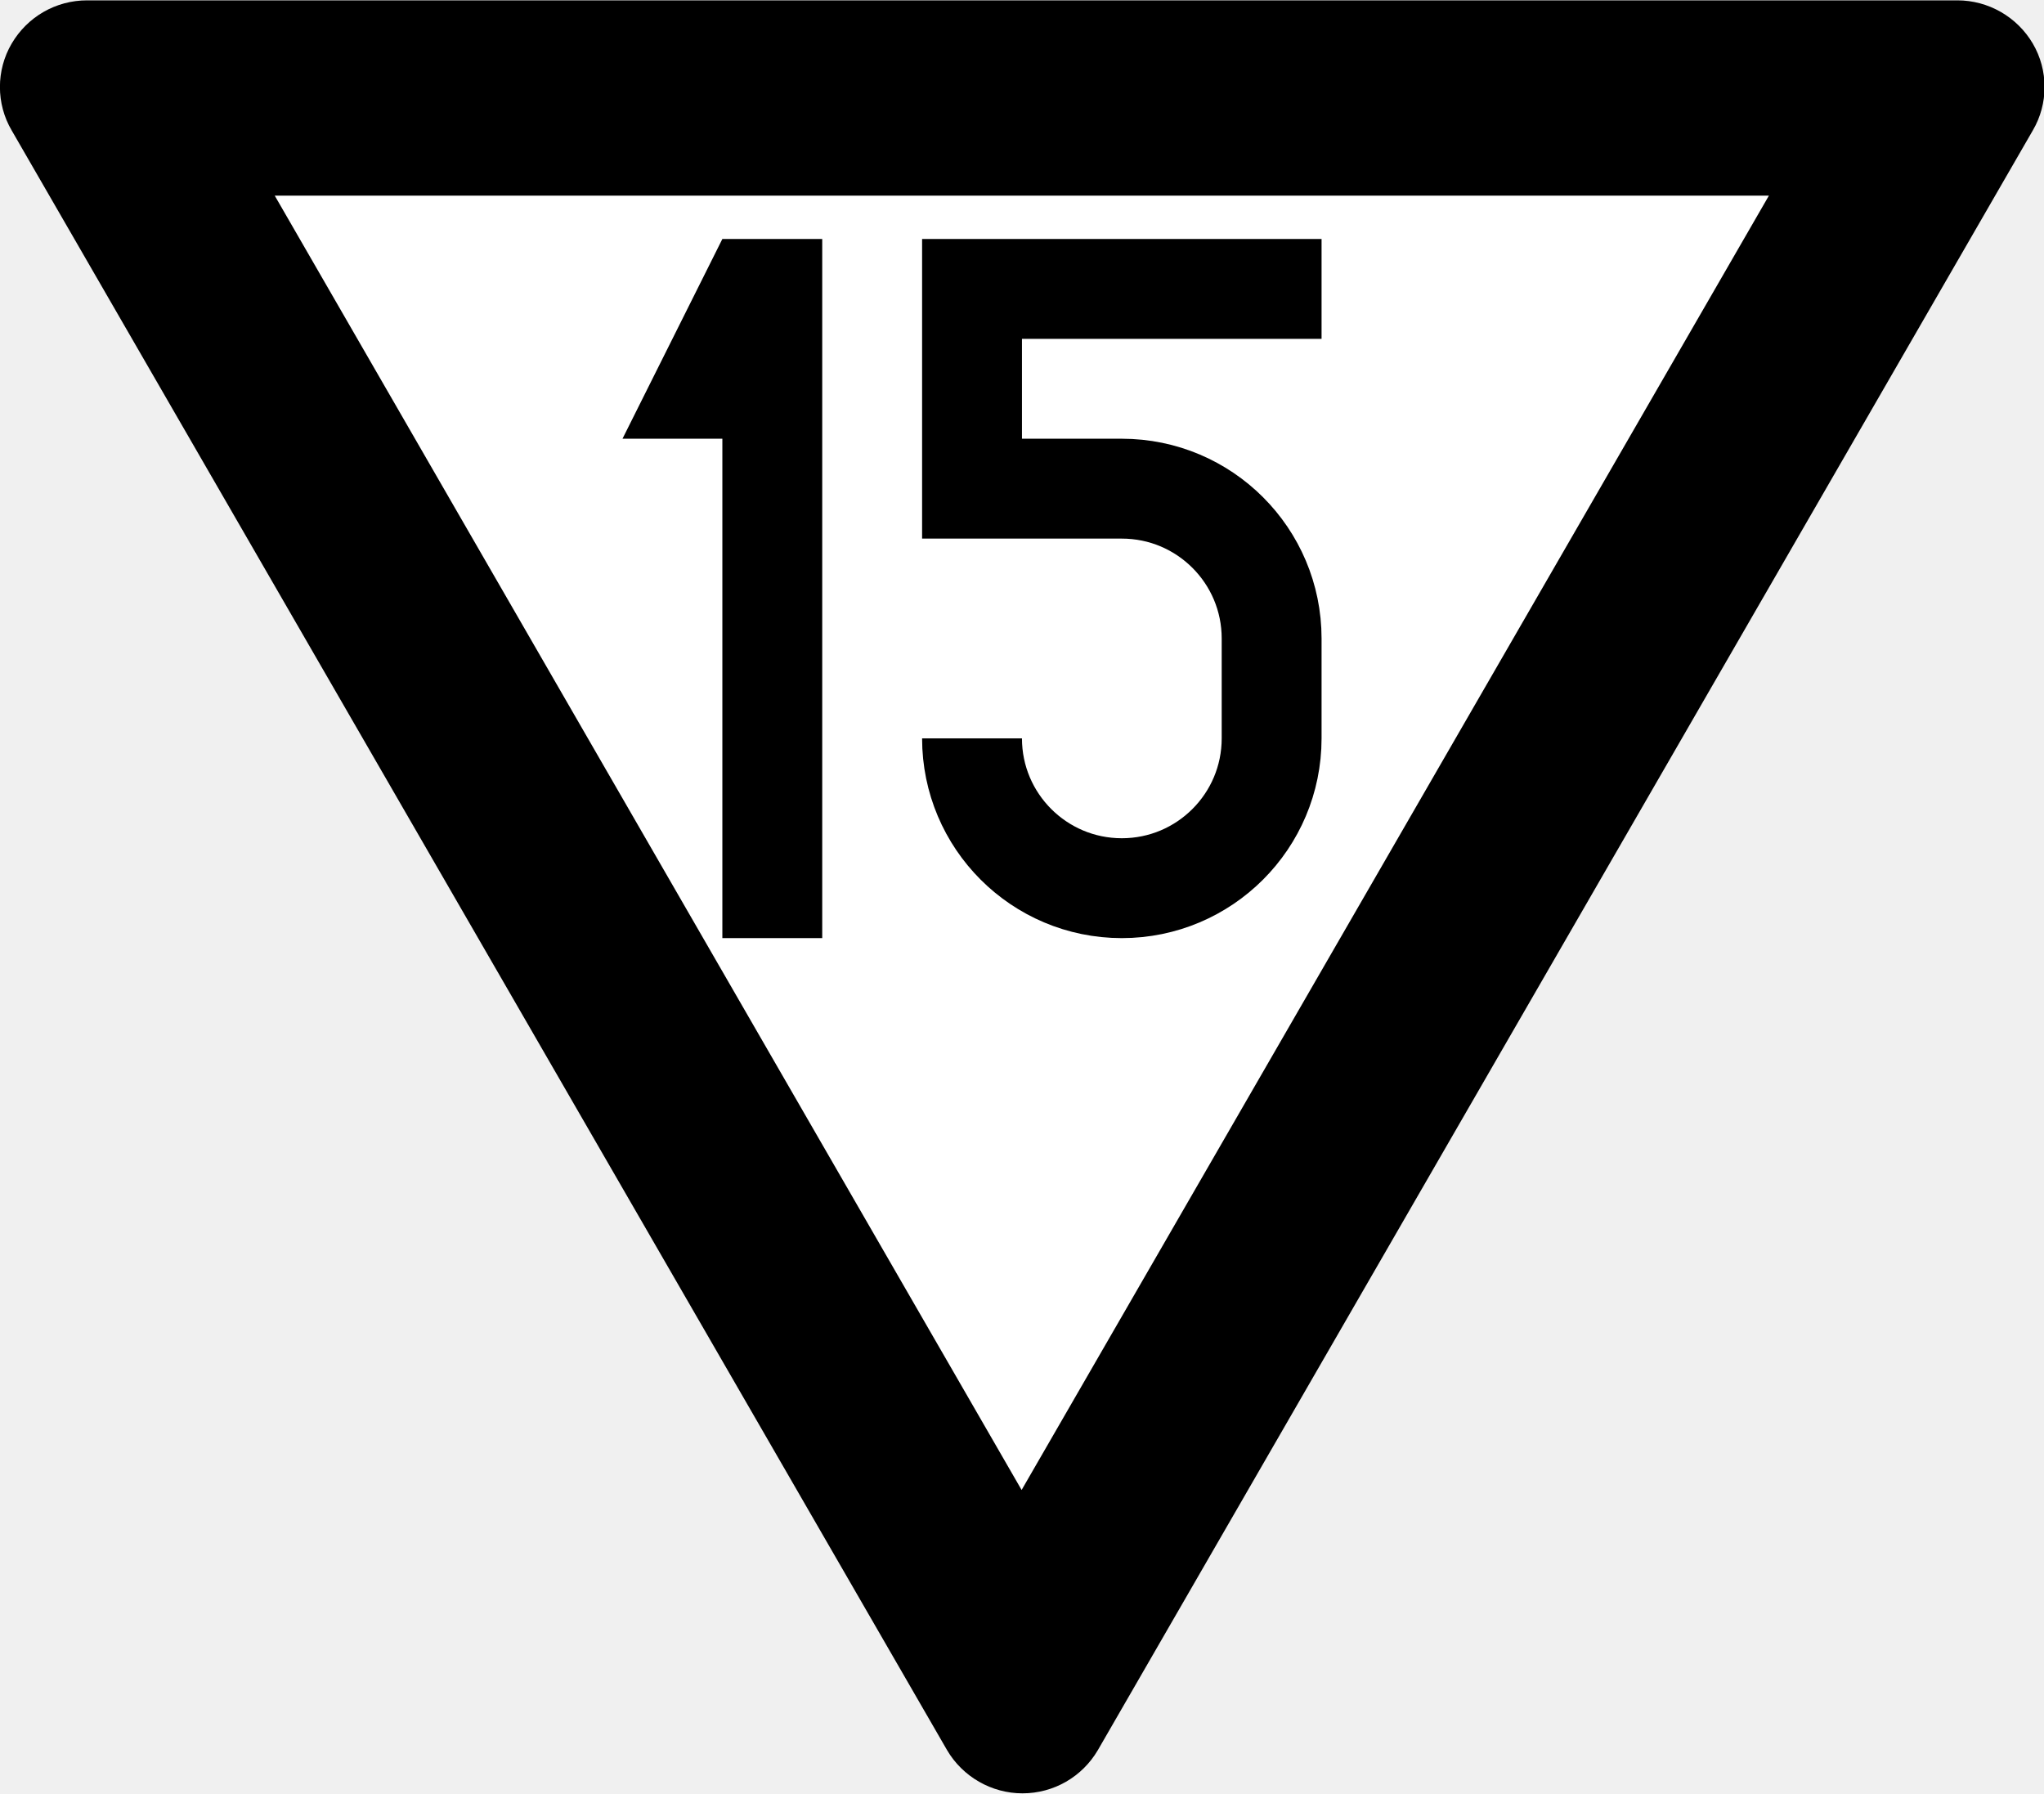
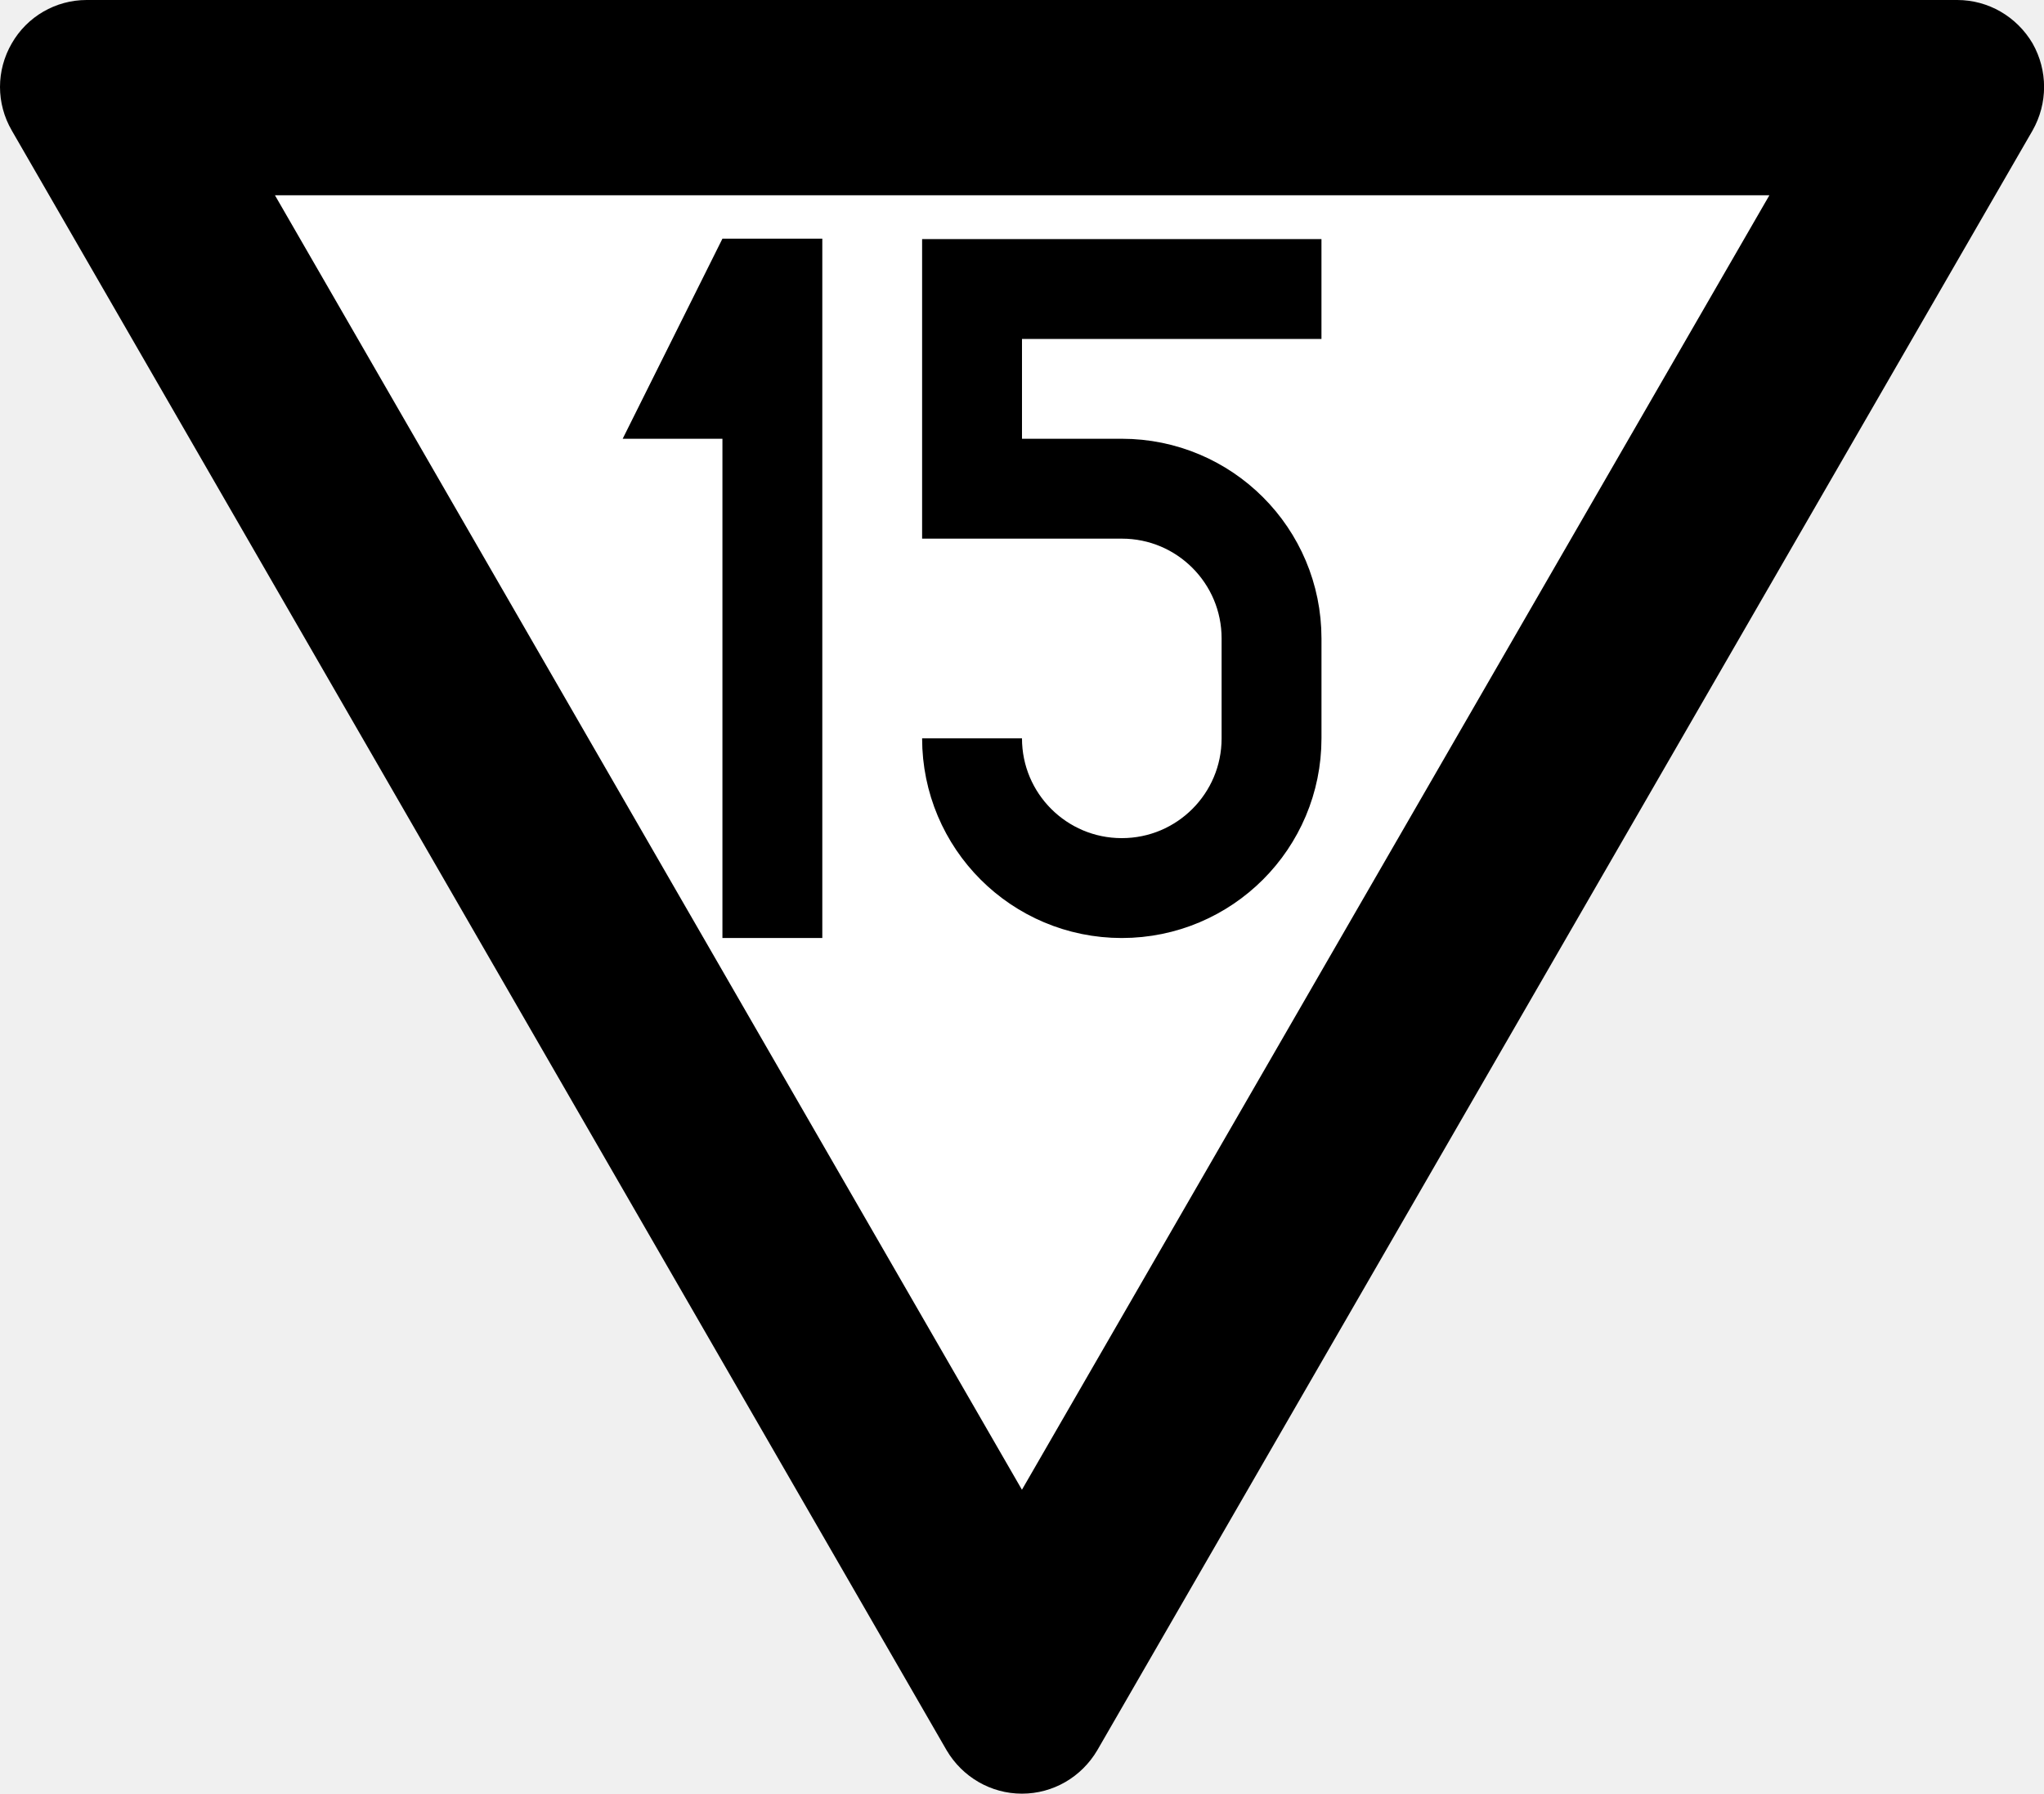
- <svg xmlns="http://www.w3.org/2000/svg" width="18.235" height="16" viewBox="0 0 4.825 4.233" version="1.1" id="svg1">
-   <defs id="defs1" />
-   <g id="layer1" transform="translate(-63.73342,-52.52147)">
-     <path id="path9-8" style="color:#000000;font-style:normal;font-variant:normal;font-weight:normal;font-stretch:normal;font-size:medium;line-height:normal;font-family:sans-serif;font-variant-ligatures:normal;font-variant-position:normal;font-variant-caps:normal;font-variant-numeric:normal;font-variant-alternates:normal;font-variant-east-asian:normal;font-feature-settings:normal;font-variation-settings:normal;text-indent:0;text-align:start;text-decoration-line:none;text-decoration-style:solid;text-decoration-color:#000000;letter-spacing:normal;word-spacing:normal;text-transform:none;writing-mode:lr-tb;direction:ltr;text-orientation:mixed;dominant-baseline:auto;baseline-shift:baseline;text-anchor:start;white-space:normal;shape-padding:0;shape-margin:0;inline-size:0;clip-rule:nonzero;display:inline;overflow:visible;visibility:visible;isolation:auto;mix-blend-mode:normal;color-interpolation:sRGB;color-interpolation-filters:linearRGB;solid-color:#000000;solid-opacity:1;vector-effect:none;fill:#000000;fill-opacity:1;fill-rule:nonzero;stroke:none;stroke-width:0.039;stroke-linecap:butt;stroke-linejoin:miter;stroke-miterlimit:5;stroke-dasharray:none;stroke-dashoffset:0;stroke-opacity:1;-inkscape-stroke:none;color-rendering:auto;image-rendering:auto;shape-rendering:auto;text-rendering:auto;enable-background:accumulate;stop-color:#000000;stop-opacity:1" d="m 63.761,52.829 c -0.037,-0.063 -0.037,-0.142 0,-0.205 0.037,-0.063 0.104,-0.102 0.178,-0.102 h 4.415 c 0.073,0 0.141,0.039 0.178,0.102 0.037,0.063 0.037,0.142 0,0.205 l -2.207,3.823 c -0.037,0.063 -0.104,0.102 -0.178,0.102 -0.073,0 -0.141,-0.039 -0.178,-0.102 z" />
-     <path style="fill:#ffffff;fill-opacity:1;stroke:none;stroke-width:0.41;stroke-miterlimit:5" d="m 64.382,52.983 h 3.527 l -1.764,3.055 z" id="path10" />
-     <g id="layer2" transform="matrix(0.00471488,0,0,0.00471488,64.02413,52.80232)">
-       <g id="layer2-7" transform="translate(-150)">
-         <path style="fill:#000000;fill-opacity:1;stroke:none;stroke-width:0.265px;stroke-linecap:butt;stroke-linejoin:miter;stroke-opacity:1" d="M 450,60 400,160 h 50 v 250 h 50 V 60 Z" id="path3" />
-       </g>
-       <g id="layer2-2" transform="translate(50)">
-         <path style="fill:none;stroke:#000000;stroke-width:50;stroke-linecap:butt;stroke-linejoin:miter;stroke-dasharray:none;stroke-opacity:1" d="M 550,85 H 375 V 185 l 75,1e-5 c 41.421,0 75,33.579 75,75 l 3e-5,50 v 0 c 0,41.421 -33.579,75 -75,75 -41.421,0 -75,-33.579 -75,-75" id="path15" />
-       </g>
-     </g>
-   </g>
+ <svg xmlns="http://www.w3.org/2000/svg" width="18.235" height="16" viewBox="0 0 18.235 16">
+   <path fill-rule="nonzero" fill="rgb(0%, 0%, 0%)" fill-opacity="1" d="M 0.105 1.164 C -0.035 0.922 -0.035 0.629 0.105 0.387 C 0.242 0.148 0.496 0 0.773 0 L 17.461 0 C 17.738 0 17.992 0.148 18.133 0.387 C 18.27 0.629 18.27 0.922 18.133 1.164 L 9.789 15.613 C 9.648 15.852 9.395 16 9.117 16 C 8.84 16 8.586 15.852 8.445 15.613 Z M 0.105 1.164 " />
+   <path fill-rule="nonzero" fill="rgb(100%, 100%, 100%)" fill-opacity="1" d="M 2.453 1.742 L 15.785 1.742 L 9.117 13.289 Z M 2.453 1.742 " />
+   <path fill-rule="nonzero" fill="rgb(0%, 0%, 0%)" fill-opacity="1" d="M 6.445 2.129 L 5.555 3.914 L 6.445 3.914 L 6.445 8.367 L 7.336 8.367 L 7.336 2.129 Z M 6.445 2.129 " />
+   <path fill="none" stroke-width="50" stroke-linecap="butt" stroke-linejoin="miter" stroke="rgb(0%, 0%, 0%)" stroke-opacity="1" stroke-miterlimit="4" d="M 549.905 85.109 L 374.979 85.109 L 374.979 185.067 L 449.947 185.067 C 491.377 185.067 524.915 218.605 524.915 260.035 L 524.915 310.014 C 524.915 351.444 491.377 384.983 449.947 384.983 C 408.517 384.983 374.979 351.444 374.979 310.014 " transform="matrix(0.01782, 0, 0, 0.01782, 1.98975, 1.061478)" />
</svg>
